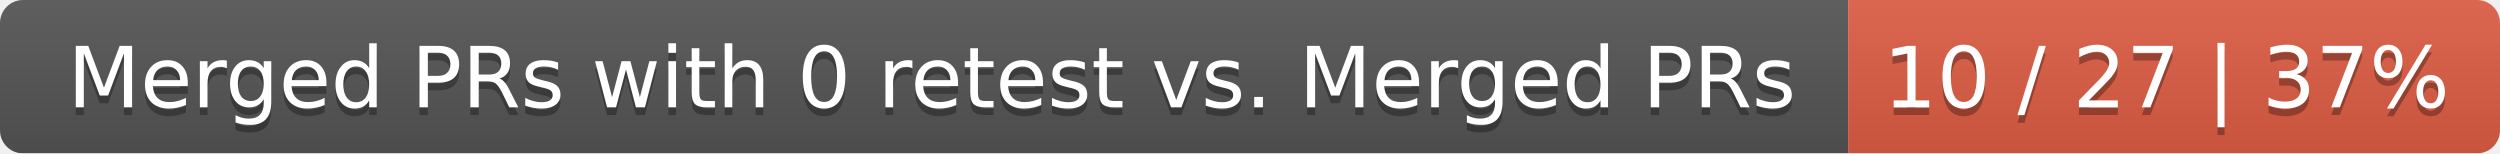
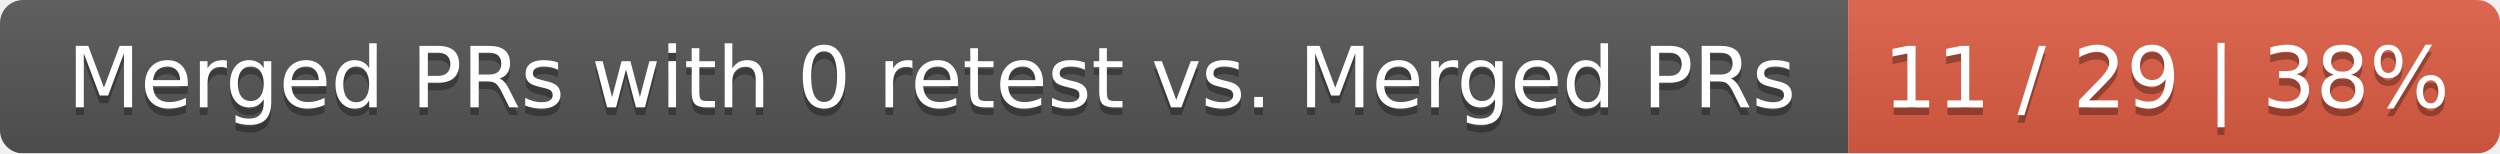
<svg xmlns="http://www.w3.org/2000/svg" width="326" height="20">
  <linearGradient id="smooth" x2="0" y2="100%">
    <stop offset="0" stop-color="#bbb" stop-opacity=".1" />
    <stop offset="1" stop-opacity=".1" />
  </linearGradient>
  <mask id="round">
    <rect width="326" height="20" rx="3" fill="#fff" />
  </mask>
  <g mask="url(#round)">
    <rect width="241" height="20" fill="#555" />
    <rect x="241" width="85" height="20" fill="#e05d44" />
    <rect width="326" height="20" fill="url(#smooth)" />
  </g>
  <g fill="#fff" text-anchor="middle" font-family="DejaVu Sans,Verdana,Geneva,sans-serif" font-size="11">
    <text x="121.5" y="15" fill="#010101" fill-opacity=".3">Merged PRs with 0 retest vs. Merged PRs</text>
    <text x="121.5" y="14">Merged PRs with 0 retest vs. Merged PRs</text>
-     <text x="282.5" y="15" fill="#010101" fill-opacity=".3">10 / 27 | 37%</text>
-     <text x="282.5" y="14">10 / 27 | 37%</text>
+     <text x="282.5" y="15" fill="#010101" fill-opacity=".3">11 / 29 | 38%</text>
+     <text x="282.5" y="14">11 / 29 | 38%</text>
  </g>
</svg>
